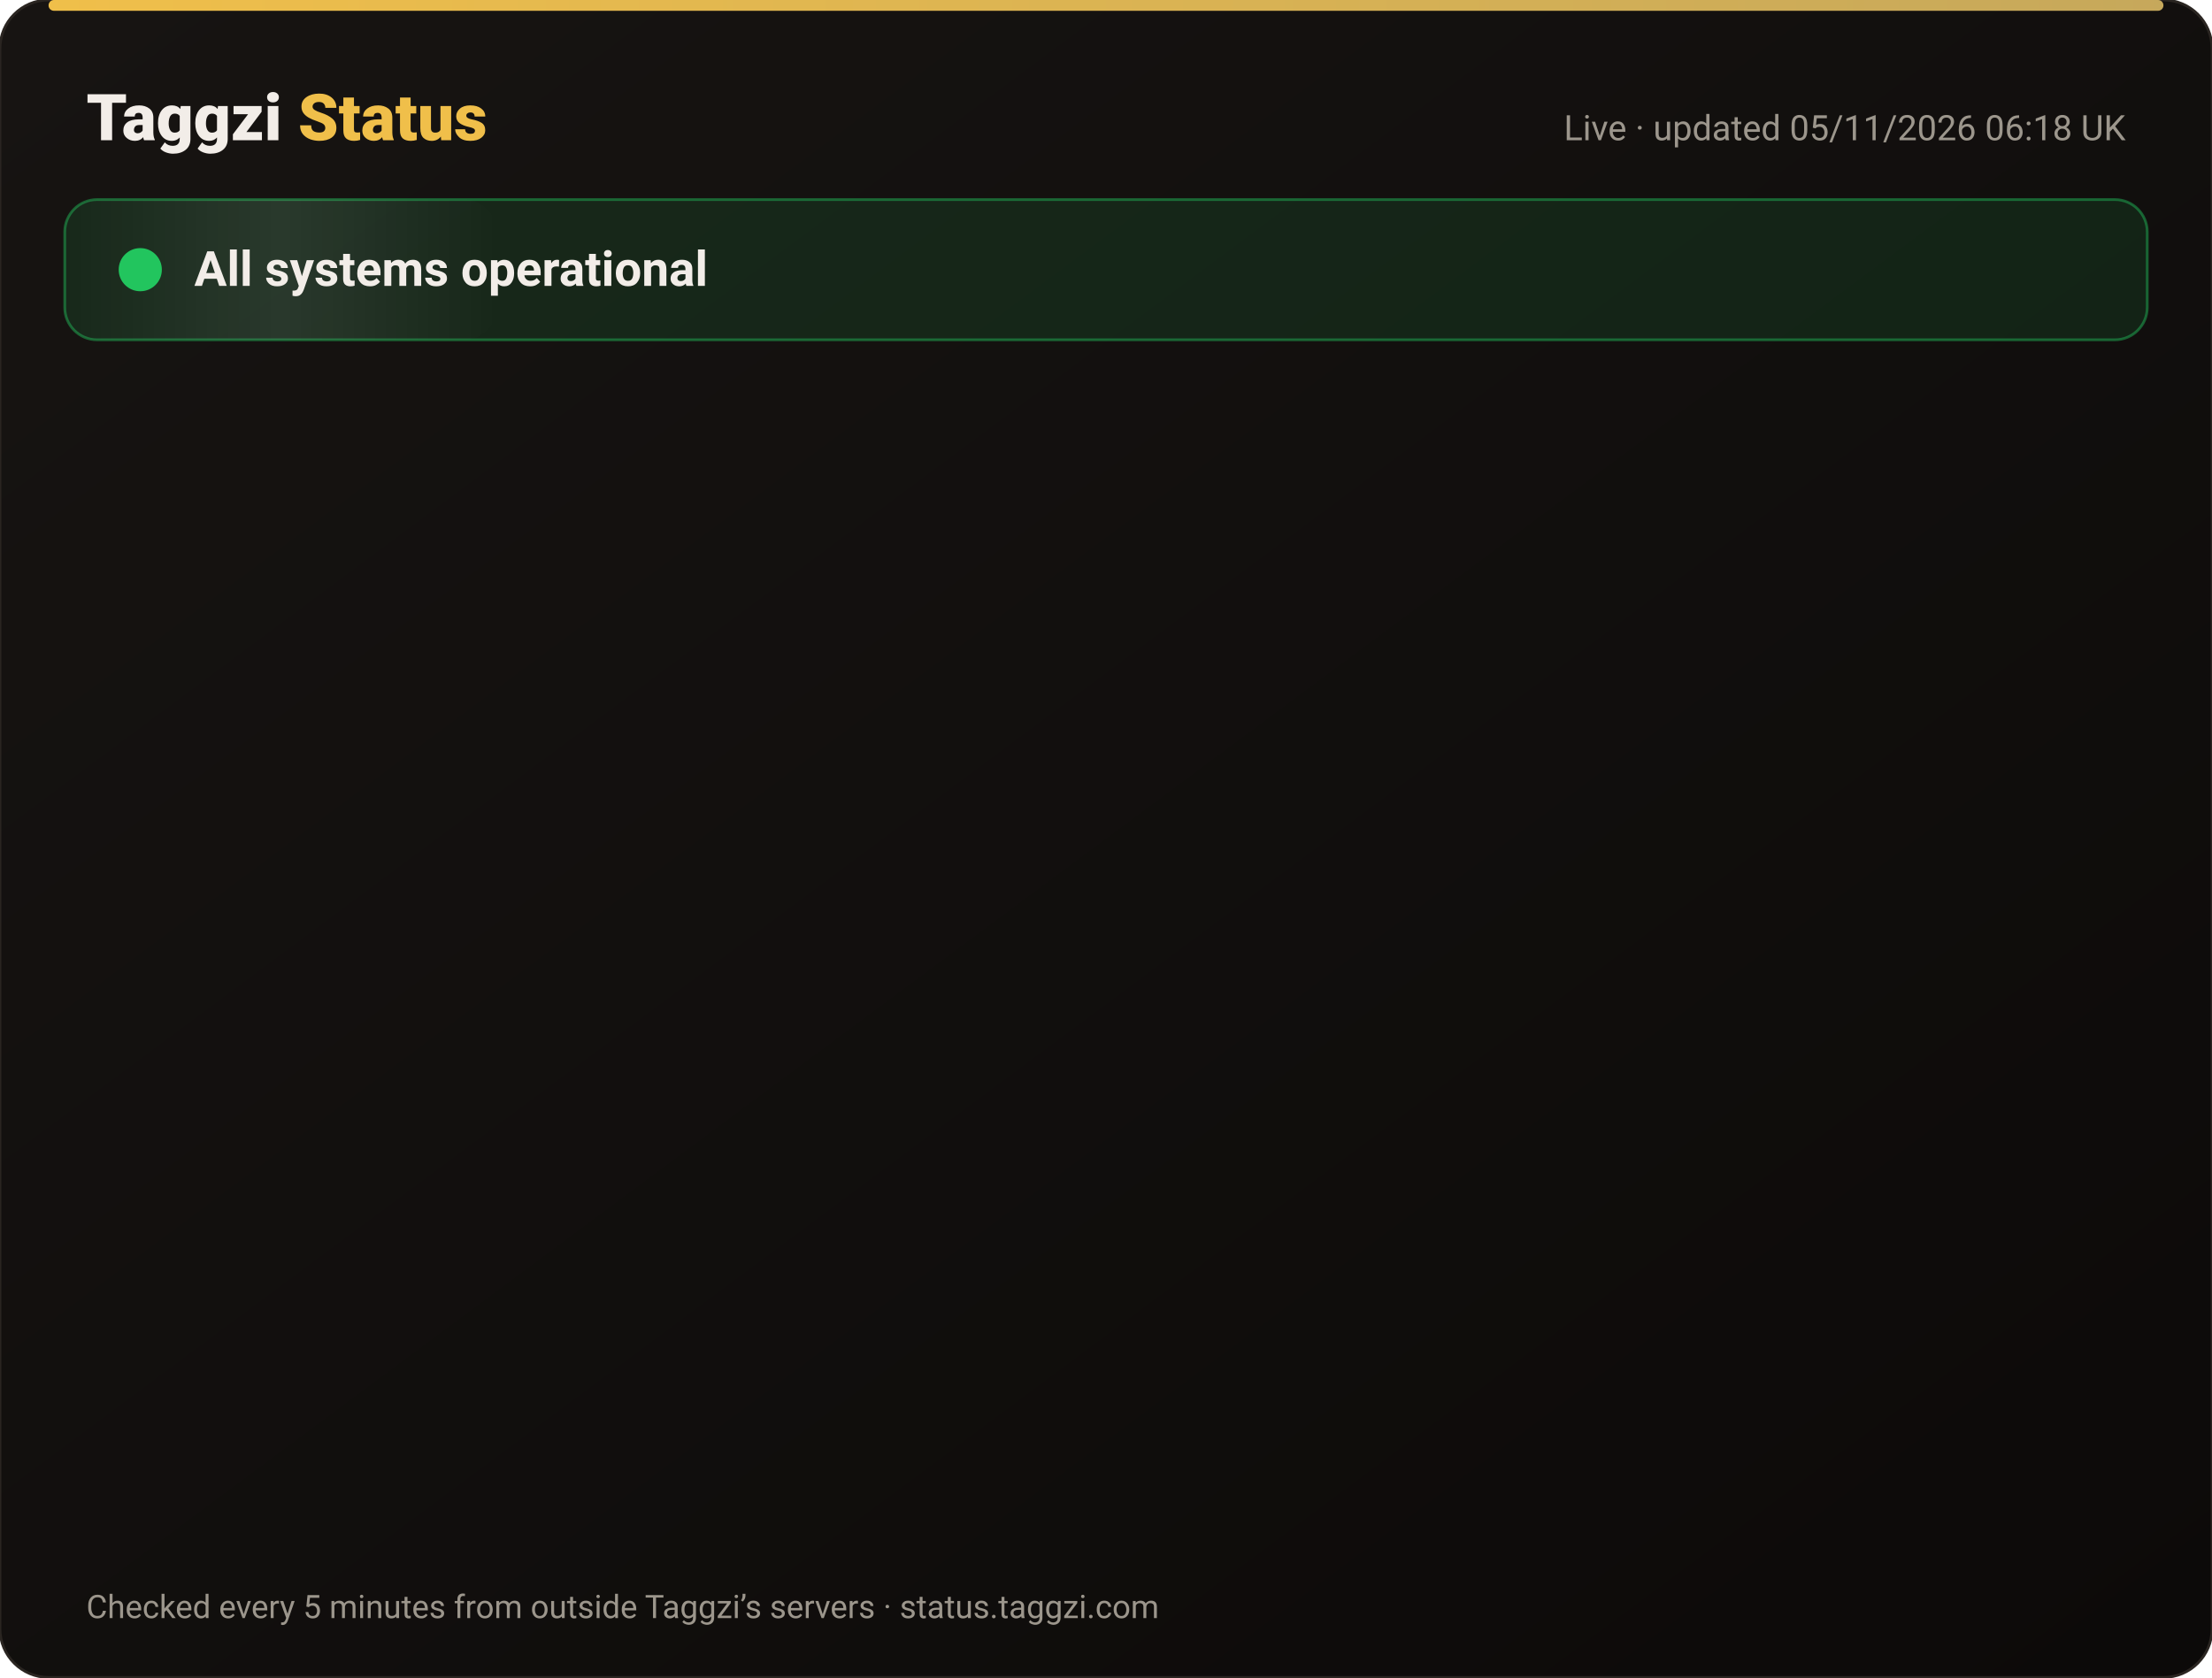
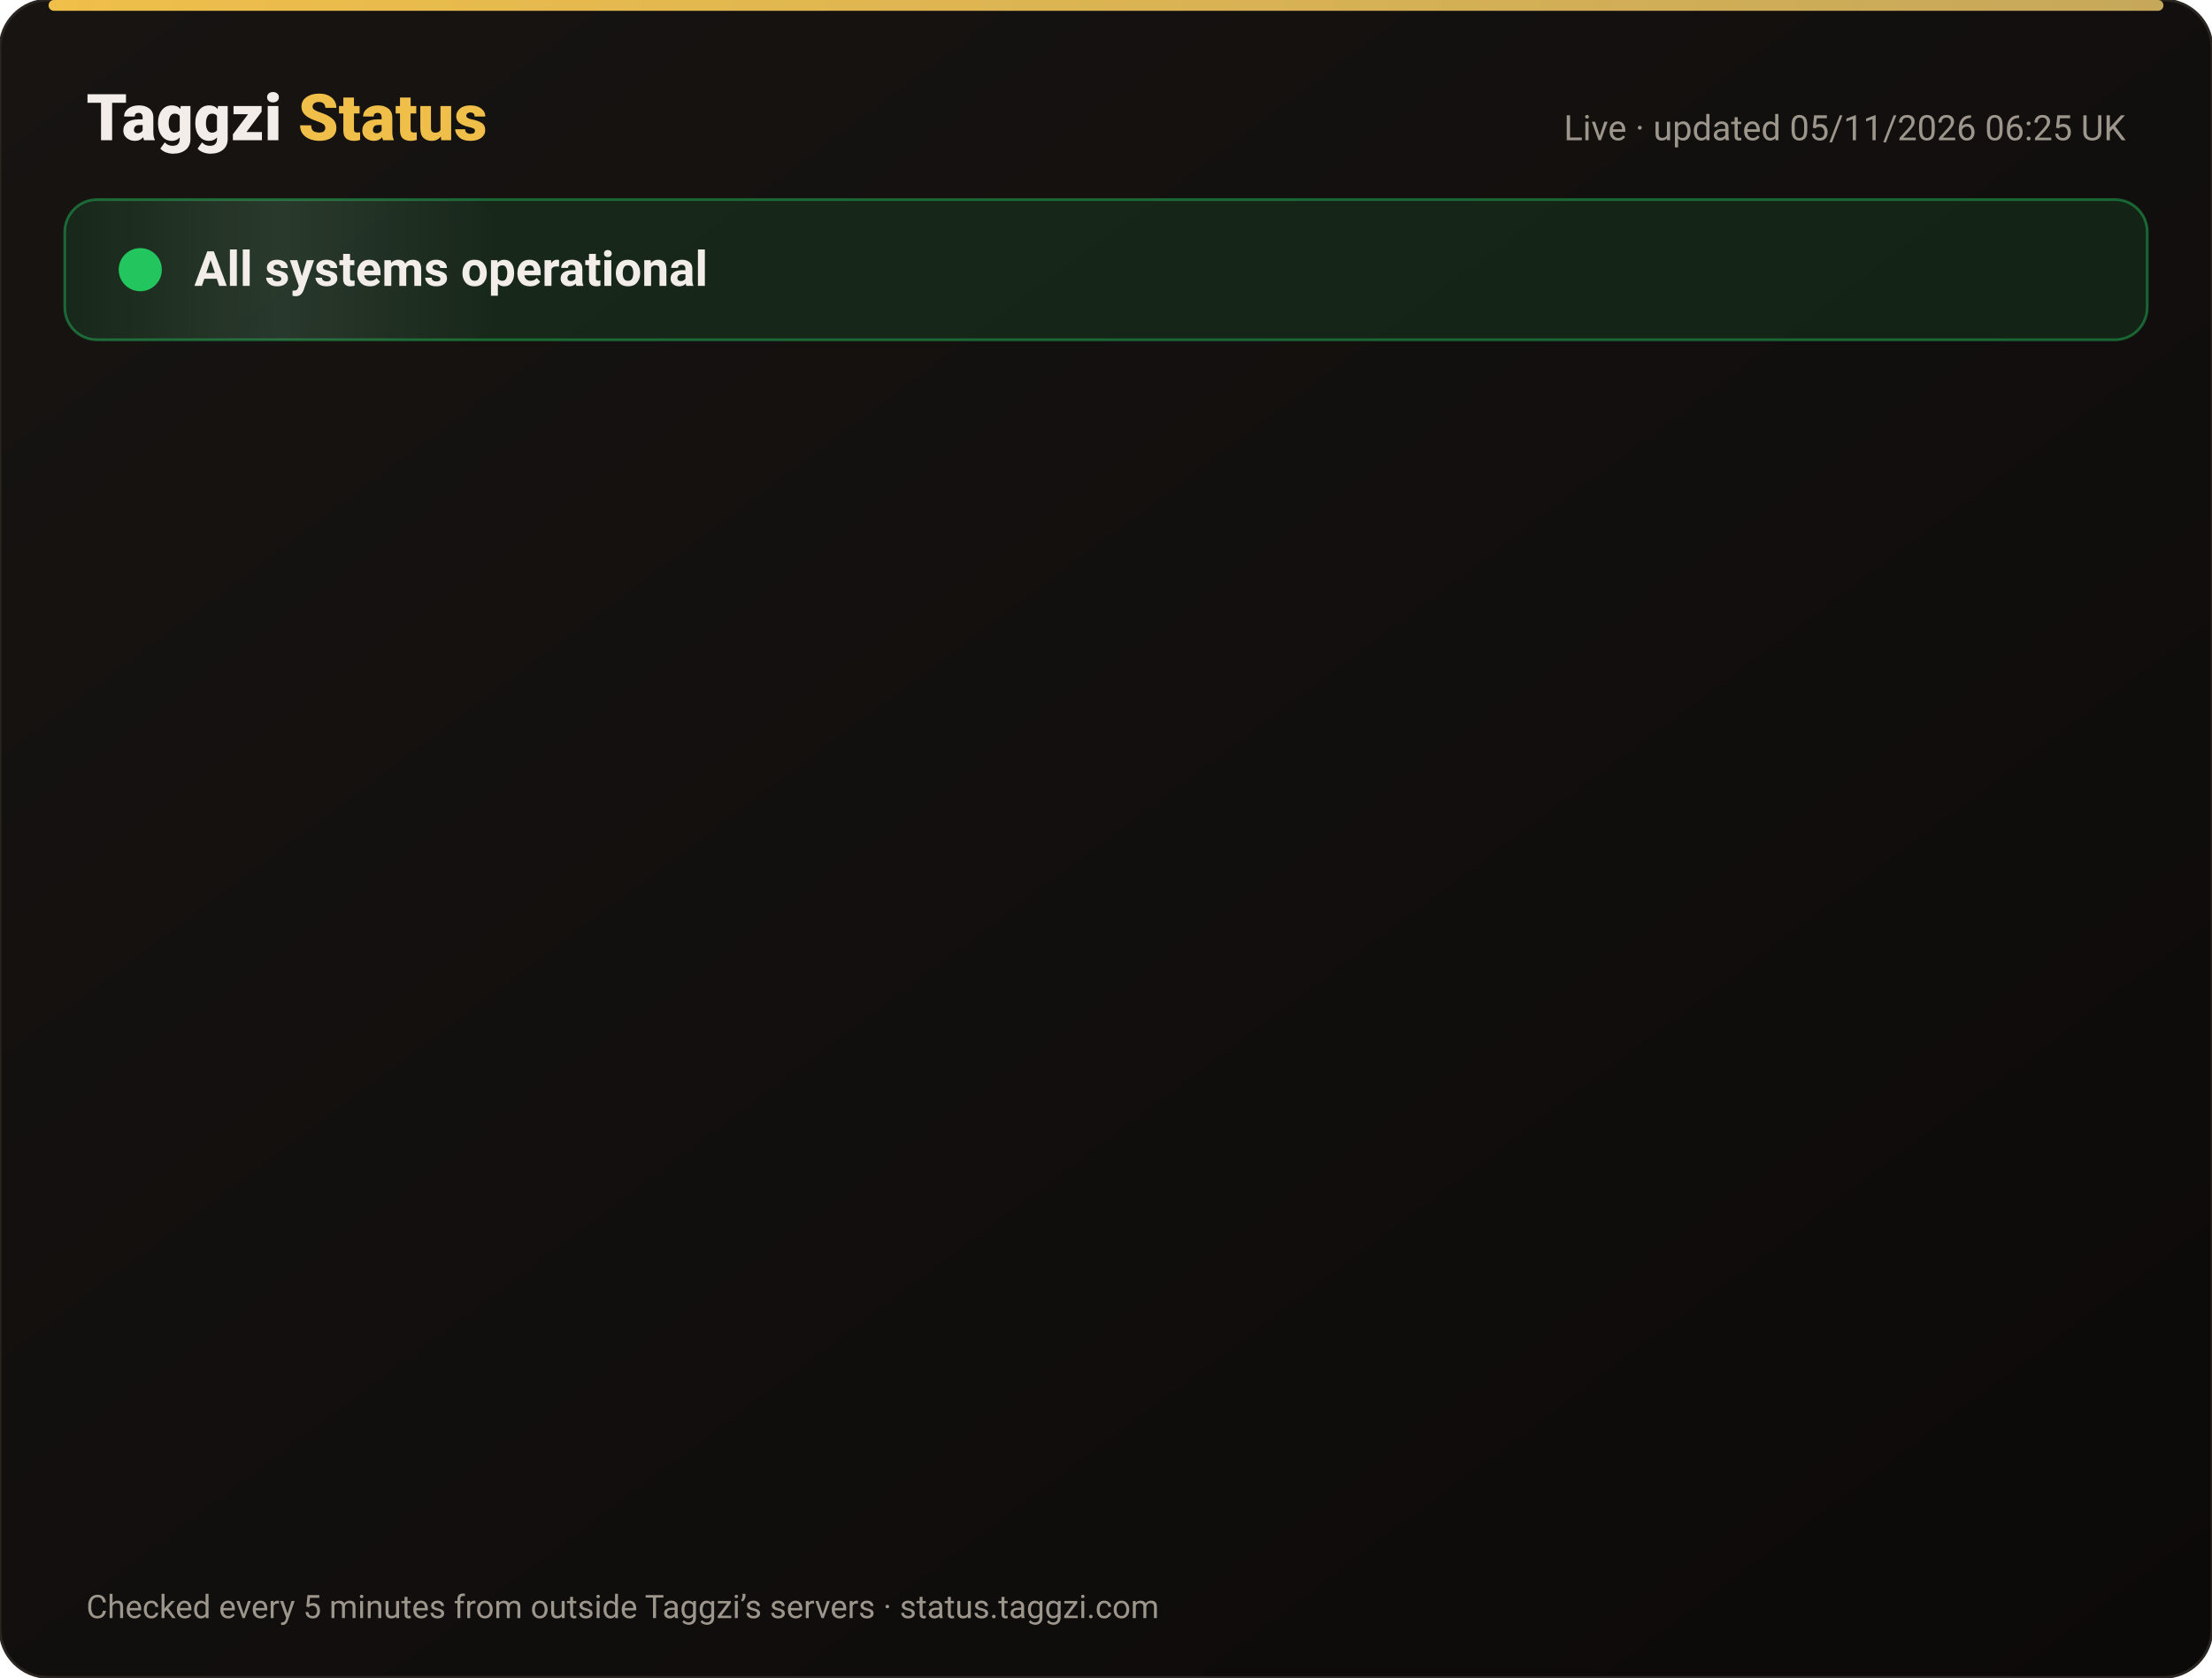
<svg xmlns="http://www.w3.org/2000/svg" width="820" height="622" viewBox="0 0 820 622" font-family="-apple-system,Segoe UI,Roboto,Helvetica,Arial,sans-serif">
  <defs>
    <linearGradient id="bg" x1="0" y1="0" x2="1" y2="1">
      <stop offset="0" stop-color="#171412" />
      <stop offset="1" stop-color="#0C0A09" />
    </linearGradient>
    <linearGradient id="gold" x1="0" x2="1">
      <stop offset="0" stop-color="#F0BF4A" />
      <stop offset="1" stop-color="#c6a85b" />
    </linearGradient>
    <linearGradient id="shine" x1="0" x2="1">
      <stop offset="0" stop-color="#fff" stop-opacity="0" />
      <stop offset=".5" stop-color="#fff" stop-opacity=".08" />
      <stop offset="1" stop-color="#fff" stop-opacity="0" />
    </linearGradient>
  </defs>
  <rect width="820" height="622" rx="18" fill="url(#bg)" stroke="#2a2521" />
  <rect x="18" y="0" width="784" height="4" rx="2" fill="url(#gold)" />
  <text x="32" y="52" font-size="24" font-weight="800" fill="#F2EDE8">Taggzi <tspan fill="#F0BF4A">Status</tspan>
  </text>
-   <text x="788" y="52" font-size="13" fill="#9C968C" text-anchor="end">Live · updated 05/11/2026 06:18 UK</text>
+   <text x="788" y="52" font-size="13" fill="#9C968C" text-anchor="end">Live · updated 05/11/2026 06:25 UK</text>
  <rect x="24" y="74" width="772" height="52" rx="12" fill="#22c55e" fill-opacity=".12" stroke="#22c55e" stroke-opacity=".45" />
  <rect x="24" y="74" width="160" height="52" rx="12" fill="url(#shine)">
    <animate attributeName="x" from="-160" to="820" dur="4s" repeatCount="indefinite" />
  </rect>
  <circle cx="52" cy="100" r="7" fill="#22c55e" />
  <circle cx="52" cy="100" r="7" fill="none" stroke="#22c55e" stroke-width="2">
    <animate attributeName="r" values="7;15;7" dur="2s" repeatCount="indefinite" />
    <animate attributeName="opacity" values=".9;0;.9" dur="2s" repeatCount="indefinite" />
  </circle>
  <text x="72" y="106" font-size="18" font-weight="700" fill="#F2EDE8">All systems operational</text>
  <g opacity="0">
    <animate attributeName="opacity" from="0" to="1" begin="0.00s" dur=".6s" fill="freeze" />
    <line x1="32" y1="188" x2="788" y2="188" stroke="#2a2521" />
    <circle cx="44" cy="166" r="6" fill="#22c55e">
      <animate attributeName="opacity" values="1;.45;1" dur="2.4s" begin="0.00s" repeatCount="indefinite" />
    </circle>
    <text x="62" y="171" font-size="15" font-weight="650" fill="#F2EDE8">Website</text>
    <text x="630" y="171" font-size="13" fill="#9C968C" text-anchor="end">99.96% uptime</text>
    <rect x="648" y="154" width="140" height="24" rx="12" fill="#22c55e" fill-opacity=".14" stroke="#22c55e" stroke-opacity=".5" />
    <text x="718" y="171" font-size="12" font-weight="700" fill="#22c55e" text-anchor="middle">Operational</text>
  </g>
  <g opacity="0">
    <animate attributeName="opacity" from="0" to="1" begin="0.15s" dur=".6s" fill="freeze" />
    <line x1="32" y1="234" x2="788" y2="234" stroke="#2a2521" />
    <circle cx="44" cy="212" r="6" fill="#22c55e">
      <animate attributeName="opacity" values="1;.45;1" dur="2.4s" begin="0.15s" repeatCount="indefinite" />
    </circle>
    <text x="62" y="217" font-size="15" font-weight="650" fill="#F2EDE8">Tag scans</text>
    <text x="630" y="217" font-size="13" fill="#9C968C" text-anchor="end">99.96% uptime</text>
    <rect x="648" y="200" width="140" height="24" rx="12" fill="#22c55e" fill-opacity=".14" stroke="#22c55e" stroke-opacity=".5" />
    <text x="718" y="217" font-size="12" font-weight="700" fill="#22c55e" text-anchor="middle">Operational</text>
  </g>
  <g opacity="0">
    <animate attributeName="opacity" from="0" to="1" begin="0.30s" dur=".6s" fill="freeze" />
    <line x1="32" y1="280" x2="788" y2="280" stroke="#2a2521" />
    <circle cx="44" cy="258" r="6" fill="#22c55e">
      <animate attributeName="opacity" values="1;.45;1" dur="2.4s" begin="0.30s" repeatCount="indefinite" />
    </circle>
    <text x="62" y="263" font-size="15" font-weight="650" fill="#F2EDE8">Manual tag lookup</text>
    <text x="630" y="263" font-size="13" fill="#9C968C" text-anchor="end">99.96% uptime</text>
    <rect x="648" y="246" width="140" height="24" rx="12" fill="#22c55e" fill-opacity=".14" stroke="#22c55e" stroke-opacity=".5" />
    <text x="718" y="263" font-size="12" font-weight="700" fill="#22c55e" text-anchor="middle">Operational</text>
  </g>
  <g opacity="0">
    <animate attributeName="opacity" from="0" to="1" begin="0.45s" dur=".6s" fill="freeze" />
    <line x1="32" y1="326" x2="788" y2="326" stroke="#2a2521" />
    <circle cx="44" cy="304" r="6" fill="#22c55e">
      <animate attributeName="opacity" values="1;.45;1" dur="2.4s" begin="0.45s" repeatCount="indefinite" />
    </circle>
    <text x="62" y="309" font-size="15" font-weight="650" fill="#F2EDE8">App &amp; login</text>
    <text x="630" y="309" font-size="13" fill="#9C968C" text-anchor="end">99.96% uptime</text>
    <rect x="648" y="292" width="140" height="24" rx="12" fill="#22c55e" fill-opacity=".14" stroke="#22c55e" stroke-opacity=".5" />
    <text x="718" y="309" font-size="12" font-weight="700" fill="#22c55e" text-anchor="middle">Operational</text>
  </g>
  <g opacity="0">
    <animate attributeName="opacity" from="0" to="1" begin="0.60s" dur=".6s" fill="freeze" />
    <line x1="32" y1="372" x2="788" y2="372" stroke="#2a2521" />
    <circle cx="44" cy="350" r="6" fill="#22c55e">
      <animate attributeName="opacity" values="1;.45;1" dur="2.4s" begin="0.60s" repeatCount="indefinite" />
    </circle>
    <text x="62" y="355" font-size="15" font-weight="650" fill="#F2EDE8">Community alerts</text>
    <text x="630" y="355" font-size="13" fill="#9C968C" text-anchor="end">99.96% uptime</text>
    <rect x="648" y="338" width="140" height="24" rx="12" fill="#22c55e" fill-opacity=".14" stroke="#22c55e" stroke-opacity=".5" />
    <text x="718" y="355" font-size="12" font-weight="700" fill="#22c55e" text-anchor="middle">Operational</text>
  </g>
  <g opacity="0">
    <animate attributeName="opacity" from="0" to="1" begin="0.75s" dur=".6s" fill="freeze" />
    <line x1="32" y1="418" x2="788" y2="418" stroke="#2a2521" />
    <circle cx="44" cy="396" r="6" fill="#22c55e">
      <animate attributeName="opacity" values="1;.45;1" dur="2.4s" begin="0.75s" repeatCount="indefinite" />
    </circle>
    <text x="62" y="401" font-size="15" font-weight="650" fill="#F2EDE8">Private calling</text>
    <text x="630" y="401" font-size="13" fill="#9C968C" text-anchor="end">99.96% uptime</text>
    <rect x="648" y="384" width="140" height="24" rx="12" fill="#22c55e" fill-opacity=".14" stroke="#22c55e" stroke-opacity=".5" />
    <text x="718" y="401" font-size="12" font-weight="700" fill="#22c55e" text-anchor="middle">Operational</text>
  </g>
  <g opacity="0">
    <animate attributeName="opacity" from="0" to="1" begin="0.90s" dur=".6s" fill="freeze" />
    <line x1="32" y1="464" x2="788" y2="464" stroke="#2a2521" />
    <circle cx="44" cy="442" r="6" fill="#22c55e">
      <animate attributeName="opacity" values="1;.45;1" dur="2.4s" begin="0.90s" repeatCount="indefinite" />
    </circle>
    <text x="62" y="447" font-size="15" font-weight="650" fill="#F2EDE8">Payments</text>
    <text x="630" y="447" font-size="13" fill="#9C968C" text-anchor="end">99.95% uptime</text>
    <rect x="648" y="430" width="140" height="24" rx="12" fill="#22c55e" fill-opacity=".14" stroke="#22c55e" stroke-opacity=".5" />
    <text x="718" y="447" font-size="12" font-weight="700" fill="#22c55e" text-anchor="middle">Operational</text>
  </g>
  <g opacity="0">
    <animate attributeName="opacity" from="0" to="1" begin="1.05s" dur=".6s" fill="freeze" />
    <line x1="32" y1="510" x2="788" y2="510" stroke="#2a2521" />
    <circle cx="44" cy="488" r="6" fill="#22c55e">
      <animate attributeName="opacity" values="1;.45;1" dur="2.4s" begin="1.05s" repeatCount="indefinite" />
    </circle>
    <text x="62" y="493" font-size="15" font-weight="650" fill="#F2EDE8">Email &amp; support</text>
    <text x="630" y="493" font-size="13" fill="#9C968C" text-anchor="end">99.96% uptime</text>
    <rect x="648" y="476" width="140" height="24" rx="12" fill="#22c55e" fill-opacity=".14" stroke="#22c55e" stroke-opacity=".5" />
    <text x="718" y="493" font-size="12" font-weight="700" fill="#22c55e" text-anchor="middle">Operational</text>
  </g>
  <g opacity="0">
    <animate attributeName="opacity" from="0" to="1" begin="1.20s" dur=".6s" fill="freeze" />
    <line x1="32" y1="556" x2="788" y2="556" stroke="#2a2521" />
    <circle cx="44" cy="534" r="6" fill="#22c55e">
      <animate attributeName="opacity" values="1;.45;1" dur="2.4s" begin="1.20s" repeatCount="indefinite" />
    </circle>
    <text x="62" y="539" font-size="15" font-weight="650" fill="#F2EDE8">Secure connection (SSL)</text>
    <text x="630" y="539" font-size="13" fill="#9C968C" text-anchor="end">100.00% uptime</text>
    <rect x="648" y="522" width="140" height="24" rx="12" fill="#22c55e" fill-opacity=".14" stroke="#22c55e" stroke-opacity=".5" />
    <text x="718" y="539" font-size="12" font-weight="700" fill="#22c55e" text-anchor="middle">Operational</text>
  </g>
  <text x="32" y="600" font-size="12" fill="#9C968C">Checked every 5 minutes from outside Taggzi’s servers · status.taggzi.com</text>
</svg>
